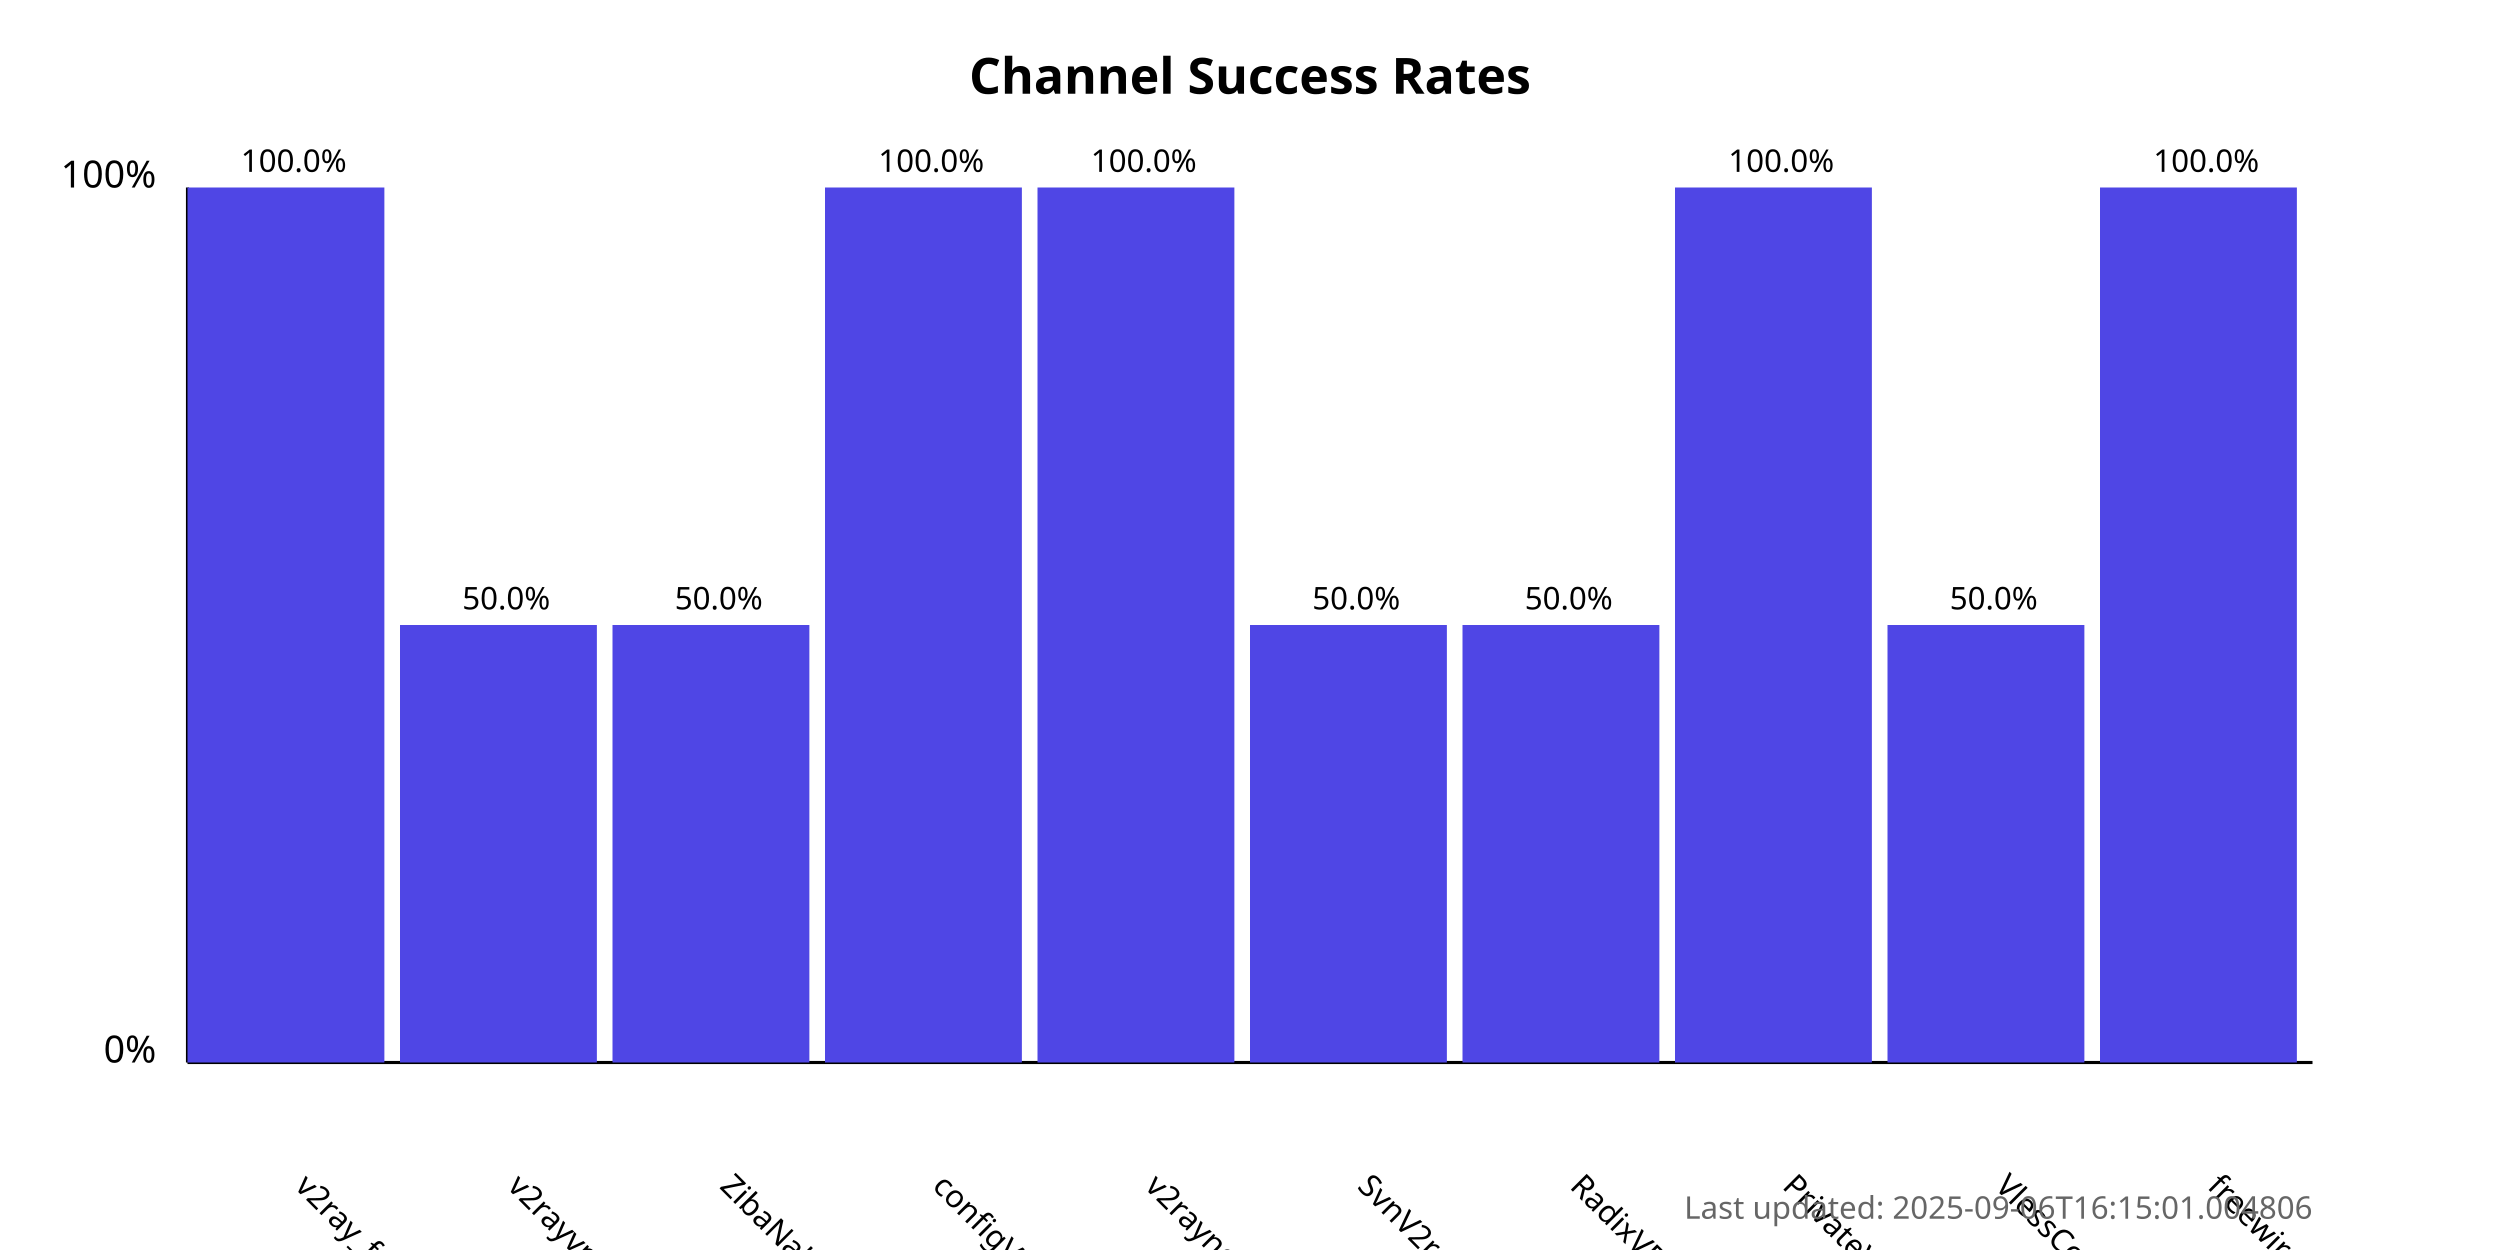
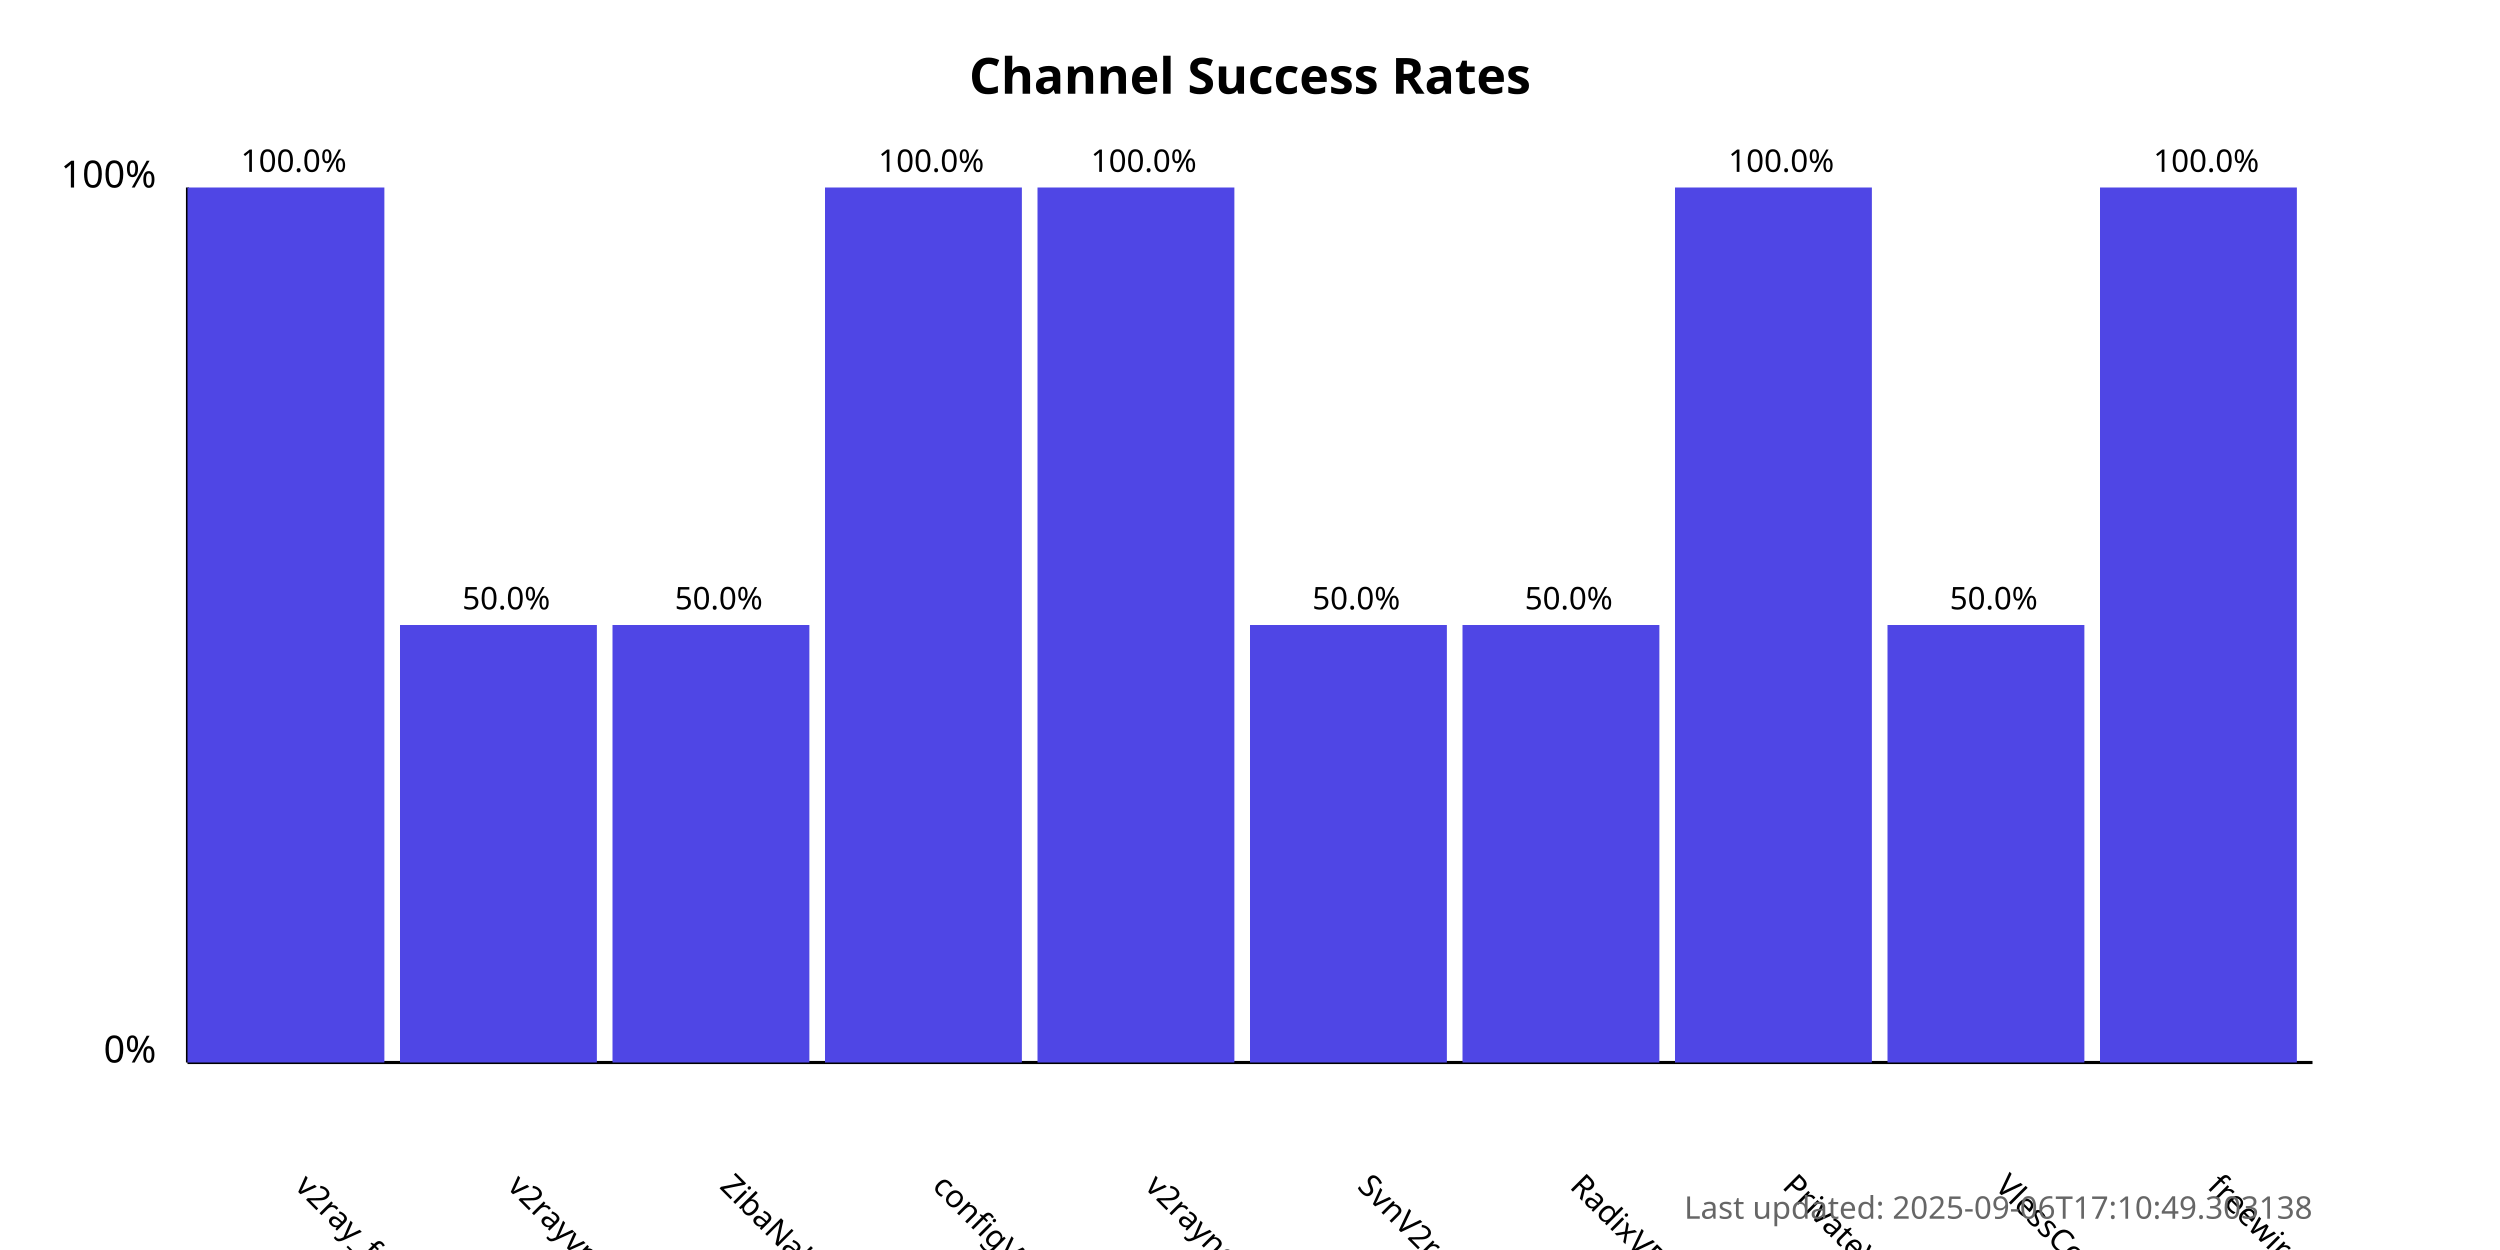
<svg xmlns="http://www.w3.org/2000/svg" width="800" height="400">
  <style>
            .chart-title { font: bold 16px sans-serif; }
            .axis-label { font: 12px sans-serif; }
            .tick-label { font: 10px sans-serif; }
            .bar { fill: #4f46e5; }
            .bar:hover { fill: #6366f1; }
            .timestamp { font: 10px sans-serif; fill: #666; }
        </style>
  <text x="400.0" y="30" text-anchor="middle" class="chart-title">
            Channel Success Rates
        </text>
  <line x1="60" y1="340" x2="60" y2="60" stroke="black" stroke-width="1" />
  <line x1="60" y1="340" x2="740" y2="340" stroke="black" stroke-width="1" />
  <text x="50" y="340" text-anchor="end" class="axis-label">0%</text>
  <text x="50" y="60" text-anchor="end" class="axis-label">100%</text>
  <g>
    <rect x="60" y="60.0" width="63.0" height="280.0" class="bar" />
    <text x="94.0" y="380" transform="rotate(45, 94.0, 380)" text-anchor="start" class="tick-label">
                v2ray_free_conf
            </text>
    <text x="94.0" y="55.0" text-anchor="middle" class="tick-label">
                100.0%
            </text>
  </g>
  <g>
    <rect x="128.0" y="200.0" width="63.0" height="140.0" class="bar" />
    <text x="162.0" y="380" transform="rotate(45, 162.0, 380)" text-anchor="start" class="tick-label">
                v2rayvpno
            </text>
    <text x="162.0" y="195.0" text-anchor="middle" class="tick-label">
                50.0%
            </text>
  </g>
  <g>
    <rect x="196.0" y="200.0" width="63.0" height="140.0" class="bar" />
    <text x="230.0" y="380" transform="rotate(45, 230.0, 380)" text-anchor="start" class="tick-label">
                ZibaNabz
            </text>
    <text x="230.0" y="195.0" text-anchor="middle" class="tick-label">
                50.0%
            </text>
  </g>
  <g>
    <rect x="264.0" y="60.0" width="63.0" height="280.0" class="bar" />
    <text x="298.0" y="380" transform="rotate(45, 298.0, 380)" text-anchor="start" class="tick-label">
                configV2rayForFree
            </text>
    <text x="298.0" y="55.0" text-anchor="middle" class="tick-label">
                100.0%
            </text>
  </g>
  <g>
    <rect x="332.0" y="60.0" width="63.0" height="280.0" class="bar" />
    <text x="366.0" y="380" transform="rotate(45, 366.0, 380)" text-anchor="start" class="tick-label">
                v2rayngvpn
            </text>
    <text x="366.0" y="55.0" text-anchor="middle" class="tick-label">
                100.0%
            </text>
  </g>
  <g>
    <rect x="400.0" y="200.0" width="63.0" height="140.0" class="bar" />
    <text x="434.0" y="380" transform="rotate(45, 434.0, 380)" text-anchor="start" class="tick-label">
                SvnV2ray
            </text>
    <text x="434.0" y="195.0" text-anchor="middle" class="tick-label">
                50.0%
            </text>
  </g>
  <g>
    <rect x="468.0" y="200.0" width="63.0" height="140.0" class="bar" />
    <text x="502.0" y="380" transform="rotate(45, 502.0, 380)" text-anchor="start" class="tick-label">
                RadixVPN
            </text>
    <text x="502.0" y="195.0" text-anchor="middle" class="tick-label">
                50.0%
            </text>
  </g>
  <g>
    <rect x="536.0" y="60.0" width="63.0" height="280.0" class="bar" />
    <text x="570.0" y="380" transform="rotate(45, 570.0, 380)" text-anchor="start" class="tick-label">
                PrivateVPNs
            </text>
    <text x="570.0" y="55.0" text-anchor="middle" class="tick-label">
                100.0%
            </text>
  </g>
  <g>
    <rect x="604.0" y="200.0" width="63.0" height="140.0" class="bar" />
    <text x="638.0" y="380" transform="rotate(45, 638.0, 380)" text-anchor="start" class="tick-label">
                VlessConfig
            </text>
    <text x="638.0" y="195.0" text-anchor="middle" class="tick-label">
                50.0%
            </text>
  </g>
  <g>
    <rect x="672.0" y="60.0" width="63.0" height="280.0" class="bar" />
    <text x="706.0" y="380" transform="rotate(45, 706.0, 380)" text-anchor="start" class="tick-label">
                freewireguard
            </text>
    <text x="706.0" y="55.0" text-anchor="middle" class="tick-label">
                100.0%
            </text>
  </g>
  <text x="740" y="390" text-anchor="end" class="timestamp">
-             Last updated: 2025-09-06T16:15:01.004806
+             Last updated: 2025-09-06T17:10:49.303138
        </text>
</svg>
